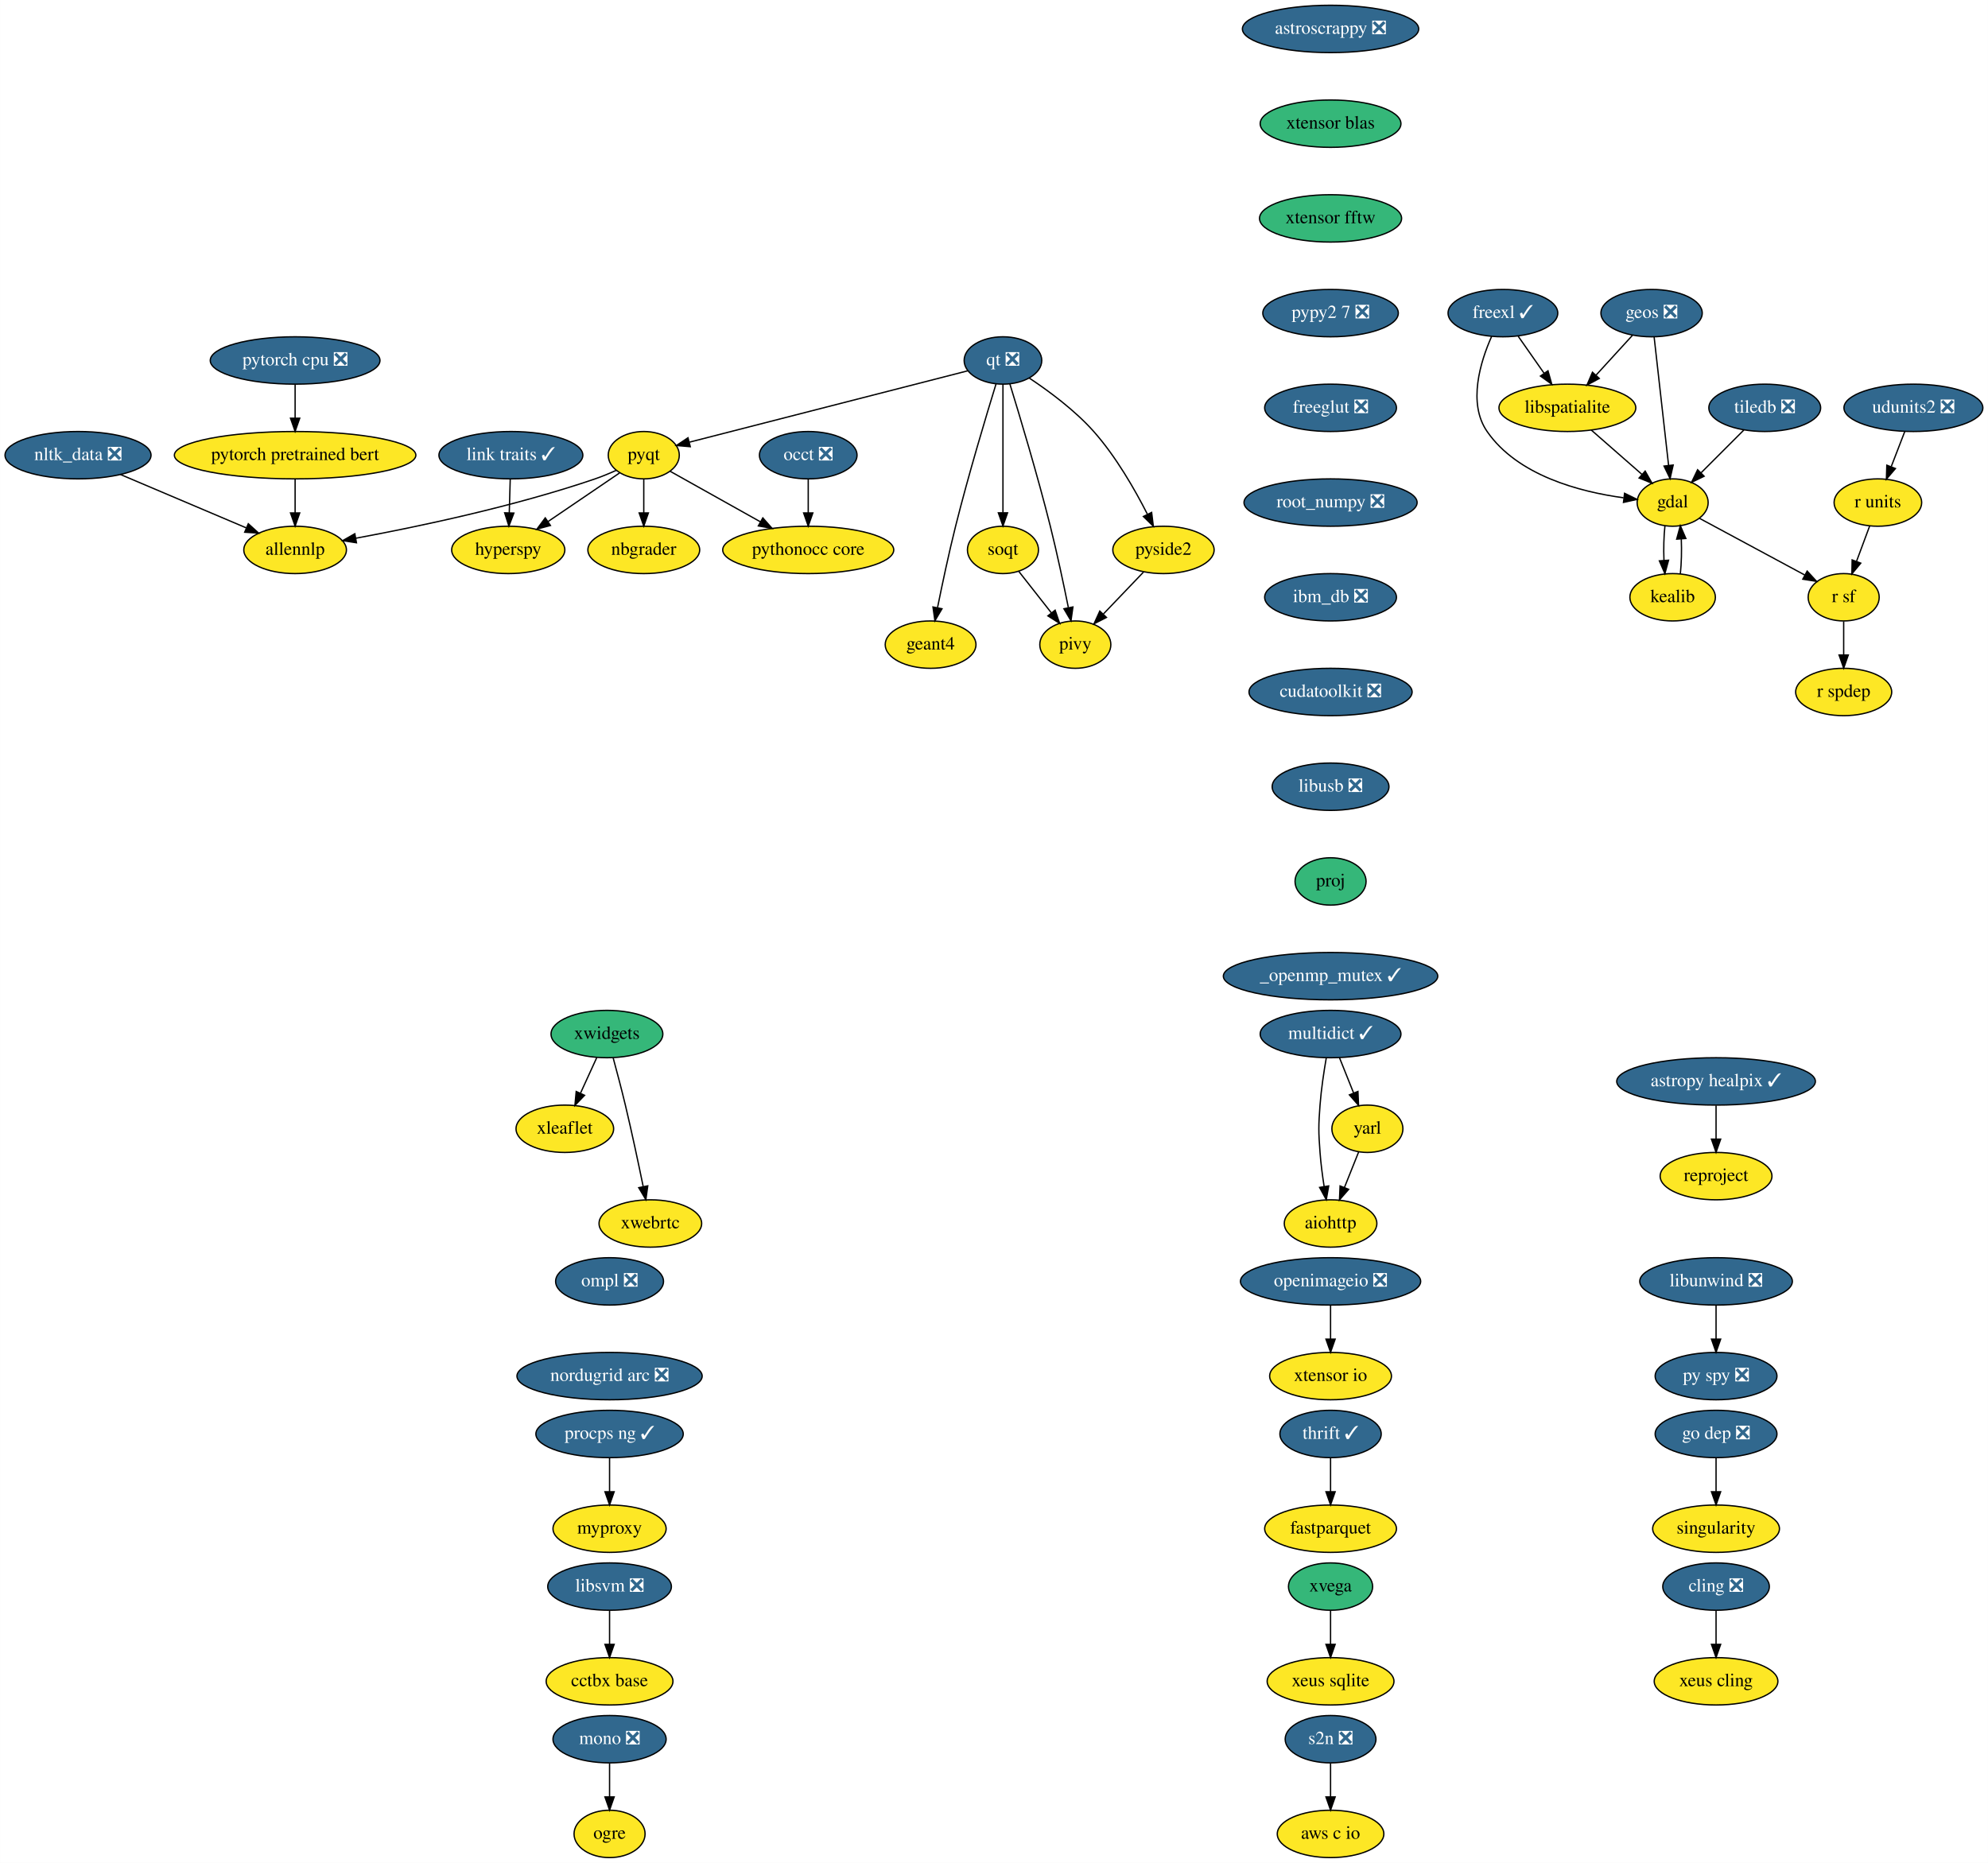
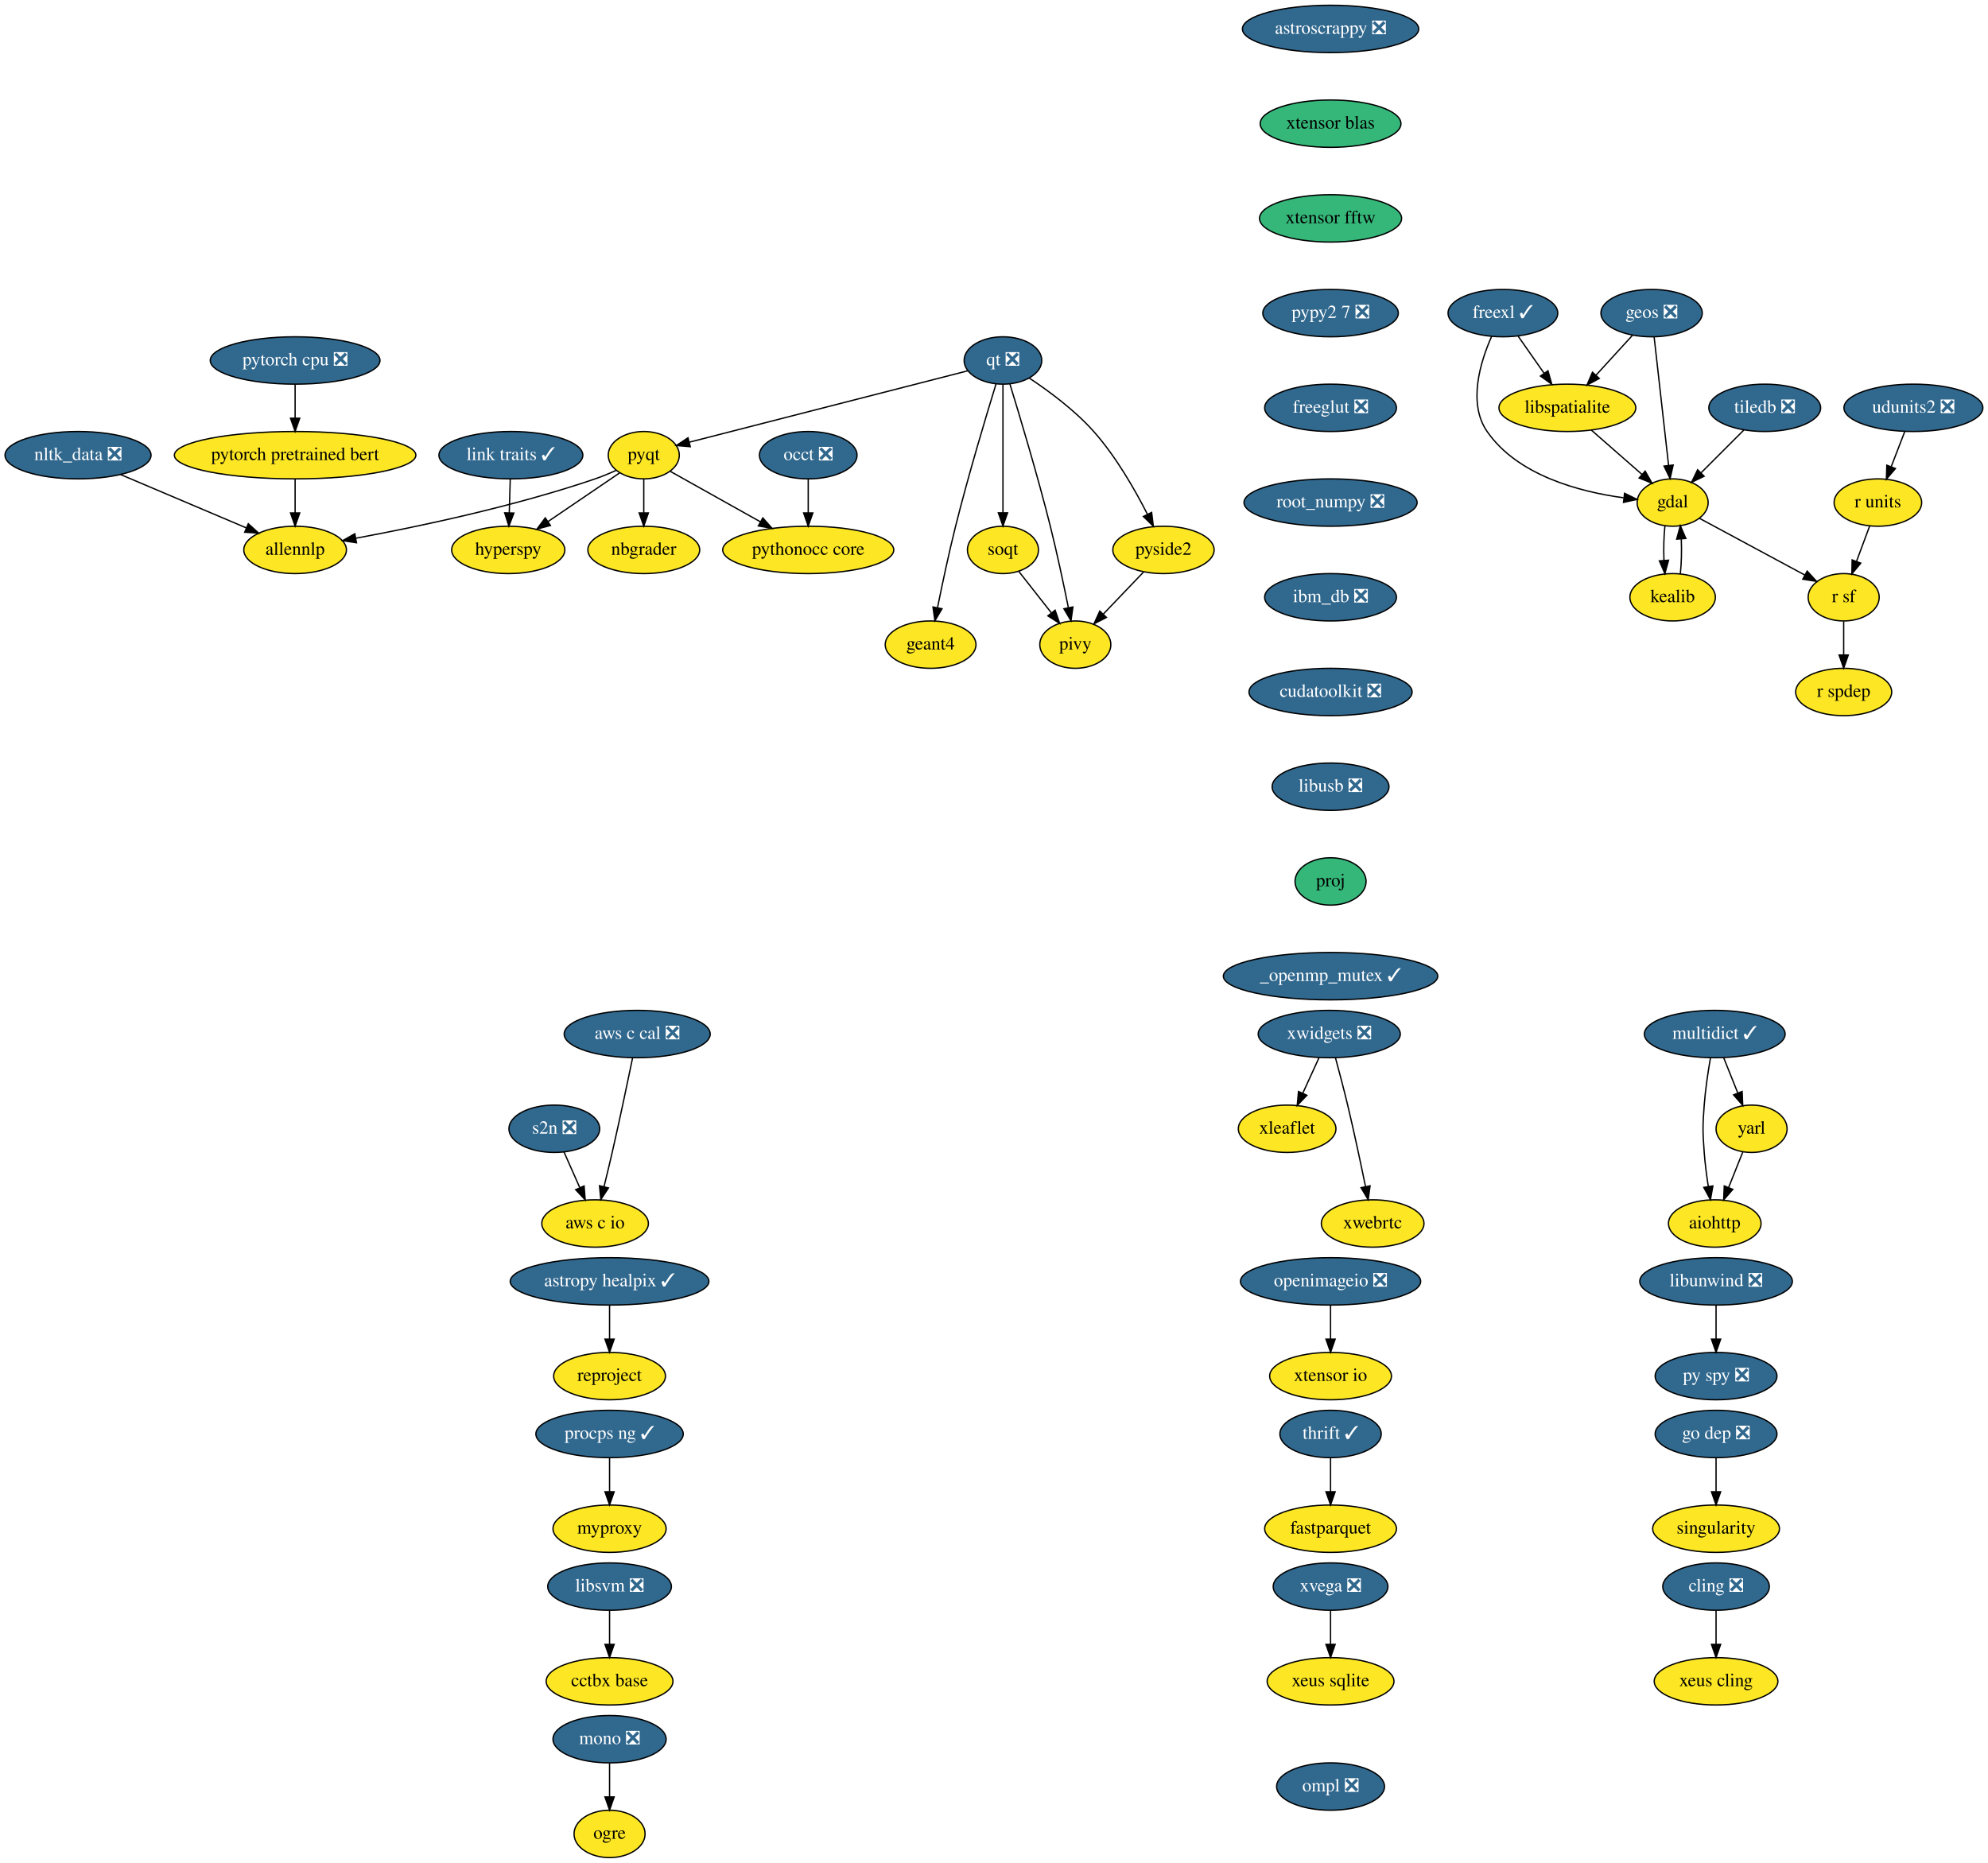
<svg xmlns="http://www.w3.org/2000/svg" xmlns:xlink="http://www.w3.org/1999/xlink" width="1511pt" height="1416pt" viewBox="0.00 0.00 1510.89 1416.00">
  <g id="graph0" class="graph" transform="scale(1 1) rotate(0) translate(4 1412)">
    <polygon fill="white" stroke="transparent" points="-4,4 -4,-1412 1506.89,-1412 1506.89,4 -4,4" />
    <g id="node1" class="node">
      <g id="a_node1">
        <a xlink:href="https://github.com/conda-forge/aiohttp-feedstock" xlink:title="aiohttp">
-           <ellipse fill="#fde725" stroke="black" cx="1007.25" cy="-482" rx="35.19" ry="18" />
-           <text text-anchor="middle" x="1007.25" y="-478.3" font-family="Times,serif" font-size="14.00">aiohttp</text>
+           <ellipse fill="#fde725" stroke="black" cx="1299.25" cy="-482" rx="35.19" ry="18" />
+           <text text-anchor="middle" x="1299.25" y="-478.3" font-family="Times,serif" font-size="14.00">aiohttp</text>
        </a>
      </g>
    </g>
    <g id="node2" class="node">
      <g id="a_node2">
        <a xlink:href="https://github.com/conda-forge/astropy-healpix-feedstock/pull/17" xlink:title="astropy healpix ✓">
-           <ellipse fill="#31688e" stroke="black" cx="1300.25" cy="-590" rx="75.5" ry="18" />
-           <text text-anchor="middle" x="1300.25" y="-586.3" font-family="Times,serif" font-size="14.00" fill="white">astropy healpix ✓</text>
+           <ellipse fill="#31688e" stroke="black" cx="459.25" cy="-438" rx="75.5" ry="18" />
+           <text text-anchor="middle" x="459.25" y="-434.3" font-family="Times,serif" font-size="14.00" fill="white">astropy healpix ✓</text>
        </a>
      </g>
    </g>
    <g id="node3" class="node">
      <g id="a_node3">
        <a xlink:href="https://github.com/conda-forge/reproject-feedstock" xlink:title="reproject">
-           <ellipse fill="#fde725" stroke="black" cx="1300.25" cy="-518" rx="42.49" ry="18" />
-           <text text-anchor="middle" x="1300.25" y="-514.3" font-family="Times,serif" font-size="14.00">reproject</text>
+           <ellipse fill="#fde725" stroke="black" cx="459.25" cy="-366" rx="42.49" ry="18" />
+           <text text-anchor="middle" x="459.25" y="-362.3" font-family="Times,serif" font-size="14.00">reproject</text>
        </a>
      </g>
    </g>
    <g id="edge1" class="edge">
-       <path fill="none" stroke="black" d="M1300.25,-571.7C1300.25,-563.98 1300.25,-554.71 1300.25,-546.11" />
-       <polygon fill="black" stroke="black" points="1303.75,-546.1 1300.25,-536.1 1296.75,-546.1 1303.75,-546.1" />
+       <path fill="none" stroke="black" d="M459.25,-419.7C459.25,-411.98 459.25,-402.71 459.25,-394.11" />
+       <polygon fill="black" stroke="black" points="462.75,-394.1 459.25,-384.1 455.75,-394.1 462.75,-394.1" />
    </g>
    <g id="node4" class="node">
      <g id="a_node4">
        <a xlink:href="https://github.com/conda-forge/astroscrappy-feedstock/pull/11" xlink:title="astroscrappy ❎">
          <ellipse fill="#31688e" stroke="black" cx="1007.25" cy="-1390" rx="67" ry="18" />
          <text text-anchor="middle" x="1007.25" y="-1386.3" font-family="Times,serif" font-size="14.00" fill="white">astroscrappy ❎</text>
        </a>
      </g>
    </g>
    <g id="node5" class="node">
      <g id="a_node5">
        <a xlink:href="https://github.com/conda-forge/xtensor-blas-feedstock" xlink:title="xtensor blas">
          <ellipse fill="#35b779" stroke="black" cx="1007.25" cy="-1318" rx="53.5" ry="18" />
          <text text-anchor="middle" x="1007.25" y="-1314.3" font-family="Times,serif" font-size="14.00">xtensor blas</text>
        </a>
      </g>
    </g>
    <g id="node38" class="node">
      <g id="a_node38">
        <a xlink:href="https://github.com/conda-forge/xtensor-fftw-feedstock" xlink:title="xtensor fftw">
          <ellipse fill="#35b779" stroke="black" cx="1007.25" cy="-1246" rx="54" ry="18" />
          <text text-anchor="middle" x="1007.25" y="-1242.3" font-family="Times,serif" font-size="14.00">xtensor fftw</text>
        </a>
      </g>
    </g>
    <g id="node6" class="node">
      <g id="a_node6">
        <a xlink:href="https://github.com/conda-forge/cling-feedstock/pull/43" xlink:title="cling ❎">
          <ellipse fill="#31688e" stroke="black" cx="1300.25" cy="-206" rx="40.5" ry="18" />
          <text text-anchor="middle" x="1300.25" y="-202.3" font-family="Times,serif" font-size="14.00" fill="white">cling ❎</text>
        </a>
      </g>
    </g>
    <g id="node7" class="node">
      <g id="a_node7">
        <a xlink:href="https://github.com/conda-forge/xeus-cling-feedstock" xlink:title="xeus cling">
          <ellipse fill="#fde725" stroke="black" cx="1300.25" cy="-134" rx="47" ry="18" />
          <text text-anchor="middle" x="1300.25" y="-130.3" font-family="Times,serif" font-size="14.00">xeus cling</text>
        </a>
      </g>
    </g>
    <g id="edge3" class="edge">
      <path fill="none" stroke="black" d="M1300.25,-187.7C1300.25,-179.98 1300.25,-170.71 1300.25,-162.11" />
      <polygon fill="black" stroke="black" points="1303.75,-162.1 1300.25,-152.1 1296.75,-162.1 1303.75,-162.1" />
    </g>
    <g id="node8" class="node">
      <g id="a_node8">
        <a xlink:href="https://github.com/conda-forge/fastparquet-feedstock" xlink:title="fastparquet">
          <ellipse fill="#fde725" stroke="black" cx="1007.25" cy="-250" rx="50.09" ry="18" />
          <text text-anchor="middle" x="1007.25" y="-246.3" font-family="Times,serif" font-size="14.00">fastparquet</text>
        </a>
      </g>
    </g>
    <g id="node9" class="node">
      <g id="a_node9">
        <a xlink:href="https://github.com/conda-forge/freexl-feedstock/pull/22" xlink:title="freexl ✓">
          <ellipse fill="#31688e" stroke="black" cx="1138.25" cy="-1174" rx="41.69" ry="18" />
          <text text-anchor="middle" x="1138.25" y="-1170.3" font-family="Times,serif" font-size="14.00" fill="white">freexl ✓</text>
        </a>
      </g>
    </g>
    <g id="node10" class="node">
      <g id="a_node10">
        <a xlink:href="https://github.com/conda-forge/gdal-feedstock" xlink:title="gdal">
          <ellipse fill="#fde725" stroke="black" cx="1267.25" cy="-1030" rx="27" ry="18" />
          <text text-anchor="middle" x="1267.25" y="-1026.3" font-family="Times,serif" font-size="14.00">gdal</text>
        </a>
      </g>
    </g>
    <g id="edge4" class="edge">
      <path fill="none" stroke="black" d="M1129.68,-1156.31C1121.16,-1137.13 1111.33,-1105.53 1126.25,-1084 1149.42,-1050.53 1196.54,-1038.17 1229.92,-1033.62" />
      <polygon fill="black" stroke="black" points="1230.71,-1037.05 1240.22,-1032.4 1229.88,-1030.1 1230.71,-1037.05" />
    </g>
    <g id="node11" class="node">
      <g id="a_node11">
        <a xlink:href="https://github.com/conda-forge/libspatialite-feedstock" xlink:title="libspatialite">
          <ellipse fill="#fde725" stroke="black" cx="1187.25" cy="-1102" rx="52" ry="18" />
          <text text-anchor="middle" x="1187.25" y="-1098.3" font-family="Times,serif" font-size="14.00">libspatialite</text>
        </a>
      </g>
    </g>
    <g id="edge5" class="edge">
      <path fill="none" stroke="black" d="M1149.86,-1156.41C1155.75,-1147.99 1163.04,-1137.58 1169.6,-1128.2" />
      <polygon fill="black" stroke="black" points="1172.51,-1130.16 1175.38,-1119.96 1166.77,-1126.14 1172.51,-1130.16" />
    </g>
    <g id="node12" class="node">
      <g id="a_node12">
        <a xlink:href="https://github.com/conda-forge/kealib-feedstock" xlink:title="kealib">
          <ellipse fill="#fde725" stroke="black" cx="1267.25" cy="-958" rx="32.5" ry="18" />
          <text text-anchor="middle" x="1267.25" y="-954.3" font-family="Times,serif" font-size="14.00">kealib</text>
        </a>
      </g>
    </g>
    <g id="edge6" class="edge">
      <path fill="none" stroke="black" d="M1261.41,-1012.41C1260.54,-1004.51 1260.29,-994.85 1260.66,-985.94" />
      <polygon fill="black" stroke="black" points="1264.15,-986.18 1261.37,-975.96 1257.17,-985.68 1264.15,-986.18" />
    </g>
    <g id="node13" class="node">
      <g id="a_node13">
        <a xlink:href="https://github.com/conda-forge/r-sf-feedstock" xlink:title="r sf">
          <ellipse fill="#fde725" stroke="black" cx="1397.25" cy="-958" rx="27" ry="18" />
          <text text-anchor="middle" x="1397.25" y="-954.3" font-family="Times,serif" font-size="14.00">r sf</text>
        </a>
      </g>
    </g>
    <g id="edge7" class="edge">
      <path fill="none" stroke="black" d="M1287.56,-1018.06C1309.09,-1006.47 1343.29,-988.05 1367.78,-974.86" />
      <polygon fill="black" stroke="black" points="1369.5,-977.91 1376.65,-970.09 1366.18,-971.75 1369.5,-977.91" />
    </g>
    <g id="edge8" class="edge">
      <path fill="none" stroke="black" d="M1205.4,-1085.12C1216.82,-1075.12 1231.67,-1062.13 1243.95,-1051.38" />
      <polygon fill="black" stroke="black" points="1246.37,-1053.91 1251.59,-1044.7 1241.76,-1048.65 1246.37,-1053.91" />
    </g>
    <g id="edge9" class="edge">
      <path fill="none" stroke="black" d="M1273.12,-975.96C1273.96,-983.83 1274.19,-993.37 1273.83,-1002.19" />
      <polygon fill="black" stroke="black" points="1270.32,-1002.18 1273.09,-1012.41 1277.3,-1002.69 1270.32,-1002.18" />
    </g>
    <g id="node14" class="node">
      <g id="a_node14">
        <a xlink:href="https://github.com/conda-forge/r-spdep-feedstock" xlink:title="r spdep">
          <ellipse fill="#fde725" stroke="black" cx="1397.25" cy="-886" rx="36.5" ry="18" />
          <text text-anchor="middle" x="1397.25" y="-882.3" font-family="Times,serif" font-size="14.00">r spdep</text>
        </a>
      </g>
    </g>
    <g id="edge10" class="edge">
      <path fill="none" stroke="black" d="M1397.25,-939.7C1397.25,-931.98 1397.25,-922.71 1397.25,-914.11" />
      <polygon fill="black" stroke="black" points="1400.75,-914.1 1397.25,-904.1 1393.75,-914.1 1400.75,-914.1" />
    </g>
    <g id="node15" class="node">
      <g id="a_node15">
        <a xlink:href="https://github.com/conda-forge/geos-feedstock/pull/47" xlink:title="geos ❎">
          <ellipse fill="#31688e" stroke="black" cx="1251.25" cy="-1174" rx="38.5" ry="18" />
          <text text-anchor="middle" x="1251.25" y="-1170.3" font-family="Times,serif" font-size="14.00" fill="white">geos ❎</text>
        </a>
      </g>
    </g>
    <g id="edge11" class="edge">
      <path fill="none" stroke="black" d="M1253.18,-1155.87C1255.9,-1131.67 1260.91,-1087.21 1264.16,-1058.39" />
      <polygon fill="black" stroke="black" points="1267.67,-1058.52 1265.31,-1048.19 1260.71,-1057.73 1267.67,-1058.52" />
    </g>
    <g id="edge12" class="edge">
      <path fill="none" stroke="black" d="M1236.72,-1157.12C1228.57,-1148.2 1218.25,-1136.91 1209.13,-1126.94" />
      <polygon fill="black" stroke="black" points="1211.49,-1124.33 1202.15,-1119.31 1206.32,-1129.05 1211.49,-1124.33" />
    </g>
    <g id="node16" class="node">
      <g id="a_node16">
        <a xlink:href="https://github.com/conda-forge/hyperspy-feedstock" xlink:title="hyperspy">
          <ellipse fill="#fde725" stroke="black" cx="382.25" cy="-994" rx="43" ry="18" />
          <text text-anchor="middle" x="382.25" y="-990.3" font-family="Times,serif" font-size="14.00">hyperspy</text>
        </a>
      </g>
    </g>
    <g id="node17" class="node">
      <g id="a_node17">
        <a xlink:href="https://github.com/conda-forge/libunwind-feedstock/pull/14" xlink:title="libunwind ❎">
          <ellipse fill="#31688e" stroke="black" cx="1300.25" cy="-438" rx="58" ry="18" />
          <text text-anchor="middle" x="1300.25" y="-434.3" font-family="Times,serif" font-size="14.00" fill="white">libunwind ❎</text>
        </a>
      </g>
    </g>
    <g id="node18" class="node">
      <g id="a_node18">
        <a xlink:href="https://github.com/conda-forge/py-spy-feedstock/pull/11" xlink:title="py spy ❎">
          <ellipse fill="#31688e" stroke="black" cx="1300.25" cy="-366" rx="46.29" ry="18" />
          <text text-anchor="middle" x="1300.25" y="-362.3" font-family="Times,serif" font-size="14.00" fill="white">py spy ❎</text>
        </a>
      </g>
    </g>
    <g id="edge13" class="edge">
      <path fill="none" stroke="black" d="M1300.25,-419.7C1300.25,-411.98 1300.25,-402.71 1300.25,-394.11" />
      <polygon fill="black" stroke="black" points="1303.75,-394.1 1300.25,-384.1 1296.75,-394.1 1303.75,-394.1" />
    </g>
    <g id="node19" class="node">
      <g id="a_node19">
        <a xlink:href="https://github.com/conda-forge/link-traits-feedstock/pull/10" xlink:title="link traits ✓">
          <ellipse fill="#31688e" stroke="black" cx="384.25" cy="-1066" rx="54.69" ry="18" />
          <text text-anchor="middle" x="384.25" y="-1062.3" font-family="Times,serif" font-size="14.00" fill="white">link traits ✓</text>
        </a>
      </g>
    </g>
    <g id="edge14" class="edge">
      <path fill="none" stroke="black" d="M383.75,-1047.7C383.53,-1039.98 383.27,-1030.71 383.02,-1022.11" />
      <polygon fill="black" stroke="black" points="386.52,-1022 382.73,-1012.1 379.52,-1022.2 386.52,-1022" />
    </g>
    <g id="node20" class="node">
      <g id="a_node20">
        <a xlink:href="https://github.com/conda-forge/mono-feedstock/pull/18" xlink:title="mono ❎">
          <ellipse fill="#31688e" stroke="black" cx="459.25" cy="-90" rx="43" ry="18" />
          <text text-anchor="middle" x="459.25" y="-86.3" font-family="Times,serif" font-size="14.00" fill="white">mono ❎</text>
        </a>
      </g>
    </g>
    <g id="node21" class="node">
      <g id="a_node21">
        <a xlink:href="https://github.com/conda-forge/ogre-feedstock" xlink:title="ogre">
          <ellipse fill="#fde725" stroke="black" cx="459.25" cy="-18" rx="27" ry="18" />
          <text text-anchor="middle" x="459.25" y="-14.3" font-family="Times,serif" font-size="14.00">ogre</text>
        </a>
      </g>
    </g>
    <g id="edge15" class="edge">
      <path fill="none" stroke="black" d="M459.25,-71.7C459.25,-63.98 459.25,-54.71 459.25,-46.11" />
      <polygon fill="black" stroke="black" points="462.75,-46.1 459.25,-36.1 455.75,-46.1 462.75,-46.1" />
    </g>
    <g id="node22" class="node">
      <g id="a_node22">
        <a xlink:href="https://github.com/conda-forge/multidict-feedstock/pull/29" xlink:title="multidict ✓">
-           <ellipse fill="#31688e" stroke="black" cx="1007.25" cy="-626" rx="53.5" ry="18" />
-           <text text-anchor="middle" x="1007.25" y="-622.3" font-family="Times,serif" font-size="14.00" fill="white">multidict ✓</text>
+           <ellipse fill="#31688e" stroke="black" cx="1299.25" cy="-626" rx="53.5" ry="18" />
+           <text text-anchor="middle" x="1299.25" y="-622.3" font-family="Times,serif" font-size="14.00" fill="white">multidict ✓</text>
        </a>
      </g>
    </g>
    <g id="edge16" class="edge">
-       <path fill="none" stroke="black" d="M1004,-607.89C1002.2,-597.54 1000.15,-584.06 999.25,-572 998.05,-556.04 998.05,-551.96 999.25,-536 999.88,-527.52 1001.08,-518.34 1002.37,-510.04" />
-       <polygon fill="black" stroke="black" points="1005.83,-510.55 1004,-500.11 998.92,-509.41 1005.83,-510.55" />
+       <path fill="none" stroke="black" d="M1296,-607.89C1294.2,-597.54 1292.15,-584.06 1291.25,-572 1290.05,-556.04 1290.05,-551.96 1291.25,-536 1291.88,-527.52 1293.08,-518.34 1294.37,-510.04" />
+       <polygon fill="black" stroke="black" points="1297.83,-510.55 1296,-500.11 1290.92,-509.41 1297.83,-510.55" />
    </g>
    <g id="node23" class="node">
      <g id="a_node23">
        <a xlink:href="https://github.com/conda-forge/yarl-feedstock" xlink:title="yarl">
-           <ellipse fill="#fde725" stroke="black" cx="1035.25" cy="-554" rx="27" ry="18" />
-           <text text-anchor="middle" x="1035.25" y="-550.3" font-family="Times,serif" font-size="14.00">yarl</text>
+           <ellipse fill="#fde725" stroke="black" cx="1327.25" cy="-554" rx="27" ry="18" />
+           <text text-anchor="middle" x="1327.25" y="-550.3" font-family="Times,serif" font-size="14.00">yarl</text>
        </a>
      </g>
    </g>
    <g id="edge17" class="edge">
-       <path fill="none" stroke="black" d="M1014.02,-608.05C1017.26,-599.97 1021.2,-590.12 1024.8,-581.11" />
-       <polygon fill="black" stroke="black" points="1028.07,-582.37 1028.53,-571.79 1021.57,-579.77 1028.07,-582.37" />
+       <path fill="none" stroke="black" d="M1306.02,-608.05C1309.26,-599.97 1313.2,-590.12 1316.8,-581.11" />
+       <polygon fill="black" stroke="black" points="1320.07,-582.37 1320.53,-571.79 1313.57,-579.77 1320.07,-582.37" />
    </g>
    <g id="edge18" class="edge">
-       <path fill="none" stroke="black" d="M1028.61,-536.41C1025.38,-528.34 1021.42,-518.43 1017.79,-509.35" />
-       <polygon fill="black" stroke="black" points="1020.99,-507.94 1014.03,-499.96 1014.49,-510.54 1020.99,-507.94" />
+       <path fill="none" stroke="black" d="M1320.61,-536.41C1317.38,-528.34 1313.42,-518.43 1309.79,-509.35" />
+       <polygon fill="black" stroke="black" points="1312.99,-507.94 1306.03,-499.96 1306.49,-510.54 1312.99,-507.94" />
    </g>
    <g id="node24" class="node">
      <g id="a_node24">
        <a xlink:href="https://github.com/conda-forge/nbgrader-feedstock" xlink:title="nbgrader">
          <ellipse fill="#fde725" stroke="black" cx="485.25" cy="-994" rx="42.49" ry="18" />
          <text text-anchor="middle" x="485.25" y="-990.3" font-family="Times,serif" font-size="14.00">nbgrader</text>
        </a>
      </g>
    </g>
    <g id="node25" class="node">
      <g id="a_node25">
        <a xlink:href="https://github.com/conda-forge/nltk_data-feedstock/pull/5" xlink:title="nltk_data ❎">
          <ellipse fill="#31688e" stroke="black" cx="55.25" cy="-1066" rx="55.49" ry="18" />
          <text text-anchor="middle" x="55.25" y="-1062.3" font-family="Times,serif" font-size="14.00" fill="white">nltk_data ❎</text>
        </a>
      </g>
    </g>
    <g id="node26" class="node">
      <g id="a_node26">
        <a xlink:href="https://github.com/conda-forge/allennlp-feedstock" xlink:title="allennlp">
          <ellipse fill="#fde725" stroke="black" cx="220.25" cy="-994" rx="39" ry="18" />
          <text text-anchor="middle" x="220.25" y="-990.3" font-family="Times,serif" font-size="14.00">allennlp</text>
        </a>
      </g>
    </g>
    <g id="edge19" class="edge">
      <path fill="none" stroke="black" d="M87.45,-1051.34C114.92,-1039.68 154.42,-1022.93 183.19,-1010.72" />
      <polygon fill="black" stroke="black" points="184.67,-1013.9 192.51,-1006.77 181.93,-1007.45 184.67,-1013.9" />
    </g>
    <g id="node27" class="node">
      <g id="a_node27">
        <a xlink:href="https://github.com/conda-forge/pyqt-feedstock" xlink:title="pyqt">
          <ellipse fill="#fde725" stroke="black" cx="485.25" cy="-1066" rx="27" ry="18" />
          <text text-anchor="middle" x="485.25" y="-1062.3" font-family="Times,serif" font-size="14.00">pyqt</text>
        </a>
      </g>
    </g>
    <g id="edge20" class="edge">
      <path fill="none" stroke="black" d="M466.83,-1052.49C451.71,-1042.21 430,-1027.46 412.36,-1015.47" />
      <polygon fill="black" stroke="black" points="414.31,-1012.56 404.07,-1009.83 410.38,-1018.35 414.31,-1012.56" />
    </g>
    <g id="edge21" class="edge">
      <path fill="none" stroke="black" d="M485.25,-1047.7C485.25,-1039.98 485.25,-1030.71 485.25,-1022.11" />
      <polygon fill="black" stroke="black" points="488.75,-1022.1 485.25,-1012.1 481.75,-1022.1 488.75,-1022.1" />
    </g>
    <g id="edge22" class="edge">
      <path fill="none" stroke="black" d="M464.41,-1054.54C459.22,-1052.18 453.6,-1049.83 448.25,-1048 386.76,-1026.97 313.13,-1011.53 266.51,-1002.91" />
      <polygon fill="black" stroke="black" points="266.88,-999.42 256.42,-1001.07 265.63,-1006.3 266.88,-999.42" />
    </g>
    <g id="node28" class="node">
      <g id="a_node28">
        <a xlink:href="https://github.com/conda-forge/pythonocc-core-feedstock" xlink:title="pythonocc core">
          <ellipse fill="#fde725" stroke="black" cx="610.25" cy="-994" rx="65" ry="18" />
          <text text-anchor="middle" x="610.25" y="-990.3" font-family="Times,serif" font-size="14.00">pythonocc core</text>
        </a>
      </g>
    </g>
    <g id="edge23" class="edge">
      <path fill="none" stroke="black" d="M505.33,-1053.75C523.77,-1043.43 551.53,-1027.88 573.87,-1015.37" />
      <polygon fill="black" stroke="black" points="575.74,-1018.33 582.76,-1010.39 572.32,-1012.23 575.74,-1018.33" />
    </g>
    <g id="node29" class="node">
      <g id="a_node29">
        <a xlink:href="https://github.com/conda-forge/qt-feedstock/pull/168" xlink:title="qt ❎">
          <ellipse fill="#31688e" stroke="black" cx="758.25" cy="-1138" rx="29.5" ry="18" />
          <text text-anchor="middle" x="758.25" y="-1134.3" font-family="Times,serif" font-size="14.00" fill="white">qt ❎</text>
        </a>
      </g>
    </g>
    <g id="edge24" class="edge">
      <path fill="none" stroke="black" d="M731.57,-1130.16C681.91,-1117.43 575.31,-1090.09 520.06,-1075.93" />
      <polygon fill="black" stroke="black" points="520.6,-1072.45 510.04,-1073.36 518.86,-1079.23 520.6,-1072.45" />
    </g>
    <g id="node30" class="node">
      <g id="a_node30">
        <a xlink:href="https://github.com/conda-forge/pivy-feedstock" xlink:title="pivy">
          <ellipse fill="#fde725" stroke="black" cx="813.25" cy="-922" rx="27" ry="18" />
          <text text-anchor="middle" x="813.25" y="-918.3" font-family="Times,serif" font-size="14.00">pivy</text>
        </a>
      </g>
    </g>
    <g id="edge25" class="edge">
      <path fill="none" stroke="black" d="M763.52,-1120.12C770.89,-1096.19 784.48,-1050.99 794.25,-1012 799.39,-991.44 804.36,-967.99 807.93,-950.32" />
      <polygon fill="black" stroke="black" points="811.43,-950.63 809.96,-940.14 804.57,-949.27 811.43,-950.63" />
    </g>
    <g id="node31" class="node">
      <g id="a_node31">
        <a xlink:href="https://github.com/conda-forge/pyside2-feedstock" xlink:title="pyside2">
          <ellipse fill="#fde725" stroke="black" cx="880.25" cy="-994" rx="38.5" ry="18" />
          <text text-anchor="middle" x="880.25" y="-990.3" font-family="Times,serif" font-size="14.00">pyside2</text>
        </a>
      </g>
    </g>
    <g id="edge26" class="edge">
      <path fill="none" stroke="black" d="M778.32,-1124.58C793.05,-1114.79 812.9,-1100.15 827.25,-1084 844.13,-1065 858.53,-1039.84 868.04,-1021.13" />
      <polygon fill="black" stroke="black" points="871.26,-1022.51 872.55,-1011.99 864.98,-1019.41 871.26,-1022.51" />
    </g>
    <g id="node32" class="node">
      <g id="a_node32">
        <a xlink:href="https://github.com/conda-forge/soqt-feedstock" xlink:title="soqt">
          <ellipse fill="#fde725" stroke="black" cx="758.25" cy="-994" rx="27" ry="18" />
          <text text-anchor="middle" x="758.25" y="-990.3" font-family="Times,serif" font-size="14.00">soqt</text>
        </a>
      </g>
    </g>
    <g id="edge27" class="edge">
      <path fill="none" stroke="black" d="M758.25,-1119.87C758.25,-1095.67 758.25,-1051.21 758.25,-1022.39" />
      <polygon fill="black" stroke="black" points="761.75,-1022.19 758.25,-1012.19 754.75,-1022.19 761.75,-1022.19" />
    </g>
    <g id="node33" class="node">
      <g id="a_node33">
        <a xlink:href="https://github.com/conda-forge/geant4-feedstock" xlink:title="geant4">
          <ellipse fill="#fde725" stroke="black" cx="703.25" cy="-922" rx="34.5" ry="18" />
          <text text-anchor="middle" x="703.25" y="-918.3" font-family="Times,serif" font-size="14.00">geant4</text>
        </a>
      </g>
    </g>
    <g id="edge28" class="edge">
      <path fill="none" stroke="black" d="M752.98,-1120.12C745.6,-1096.19 732.01,-1050.99 722.25,-1012 717.1,-991.44 712.13,-967.99 708.56,-950.32" />
      <polygon fill="black" stroke="black" points="711.92,-949.27 706.53,-940.14 705.06,-950.63 711.92,-949.27" />
    </g>
    <g id="edge29" class="edge">
      <path fill="none" stroke="black" d="M865.04,-977.12C856.06,-967.73 844.54,-955.7 834.65,-945.36" />
      <polygon fill="black" stroke="black" points="836.92,-942.67 827.47,-937.86 831.86,-947.51 836.92,-942.67" />
    </g>
    <g id="edge30" class="edge">
      <path fill="none" stroke="black" d="M770.18,-977.81C777.46,-968.55 786.91,-956.52 795.1,-946.09" />
      <polygon fill="black" stroke="black" points="797.91,-948.18 801.33,-938.16 792.4,-943.86 797.91,-948.18" />
    </g>
    <g id="node34" class="node">
      <g id="a_node34">
        <a xlink:href="https://github.com/conda-forge/r-units-feedstock" xlink:title="r units">
          <ellipse fill="#fde725" stroke="black" cx="1423.25" cy="-1030" rx="33.29" ry="18" />
          <text text-anchor="middle" x="1423.25" y="-1026.3" font-family="Times,serif" font-size="14.00">r units</text>
        </a>
      </g>
    </g>
    <g id="edge31" class="edge">
      <path fill="none" stroke="black" d="M1416.95,-1012.05C1413.98,-1004.06 1410.37,-994.33 1407.05,-985.4" />
      <polygon fill="black" stroke="black" points="1410.24,-983.94 1403.48,-975.79 1403.68,-986.38 1410.24,-983.94" />
    </g>
    <g id="node35" class="node">
      <g id="a_node35">
        <a xlink:href="https://github.com/conda-forge/singularity-feedstock" xlink:title="singularity">
          <ellipse fill="#fde725" stroke="black" cx="1300.25" cy="-250" rx="48.19" ry="18" />
          <text text-anchor="middle" x="1300.25" y="-246.3" font-family="Times,serif" font-size="14.00">singularity</text>
        </a>
      </g>
    </g>
    <g id="node36" class="node">
      <g id="a_node36">
        <a xlink:href="https://github.com/conda-forge/thrift-feedstock/pull/17" xlink:title="thrift ✓">
          <ellipse fill="#31688e" stroke="black" cx="1007.25" cy="-322" rx="38.5" ry="18" />
          <text text-anchor="middle" x="1007.25" y="-318.3" font-family="Times,serif" font-size="14.00" fill="white">thrift ✓</text>
        </a>
      </g>
    </g>
    <g id="edge32" class="edge">
      <path fill="none" stroke="black" d="M1007.25,-303.7C1007.25,-295.98 1007.25,-286.71 1007.25,-278.11" />
      <polygon fill="black" stroke="black" points="1010.75,-278.1 1007.25,-268.1 1003.75,-278.1 1010.75,-278.1" />
    </g>
    <g id="node37" class="node">
      <g id="a_node37">
        <a xlink:href="https://github.com/conda-forge/udunits2-feedstock/pull/32" xlink:title="udunits2 ❎">
          <ellipse fill="#31688e" stroke="black" cx="1450.25" cy="-1102" rx="52.79" ry="18" />
          <text text-anchor="middle" x="1450.25" y="-1098.3" font-family="Times,serif" font-size="14.00" fill="white">udunits2 ❎</text>
        </a>
      </g>
    </g>
    <g id="edge33" class="edge">
      <path fill="none" stroke="black" d="M1443.71,-1084.05C1440.62,-1076.06 1436.87,-1066.33 1433.43,-1057.4" />
      <polygon fill="black" stroke="black" points="1436.59,-1055.86 1429.72,-1047.79 1430.05,-1058.38 1436.59,-1055.86" />
    </g>
    <g id="node39" class="node">
      <g id="a_node39">
        <a xlink:href="https://github.com/conda-forge/pypy2.7-feedstock/pull/3" xlink:title="pypy2 7 ❎">
          <ellipse fill="#31688e" stroke="black" cx="1007.25" cy="-1174" rx="51.5" ry="18" />
          <text text-anchor="middle" x="1007.25" y="-1170.3" font-family="Times,serif" font-size="14.00" fill="white">pypy2 7 ❎</text>
        </a>
      </g>
    </g>
    <g id="node40" class="node">
      <g id="a_node40">
        <a xlink:href="https://github.com/conda-forge/freeglut-feedstock/pull/22" xlink:title="freeglut ❎">
          <ellipse fill="#31688e" stroke="black" cx="1007.25" cy="-1102" rx="50.09" ry="18" />
          <text text-anchor="middle" x="1007.25" y="-1098.3" font-family="Times,serif" font-size="14.00" fill="white">freeglut ❎</text>
        </a>
      </g>
    </g>
    <g id="node44" class="node">
      <g id="a_node44">
        <a xlink:href="https://github.com/conda-forge/root_numpy-feedstock/pull/17" xlink:title="root_numpy ❎">
          <ellipse fill="#31688e" stroke="black" cx="1007.25" cy="-1030" rx="65.79" ry="18" />
          <text text-anchor="middle" x="1007.25" y="-1026.3" font-family="Times,serif" font-size="14.00" fill="white">root_numpy ❎</text>
        </a>
      </g>
    </g>
    <g id="node41" class="node">
      <g id="a_node41">
        <a xlink:href="https://github.com/conda-forge/tiledb-feedstock/pull/80" xlink:title="tiledb ❎">
          <ellipse fill="#31688e" stroke="black" cx="1337.25" cy="-1102" rx="42.49" ry="18" />
          <text text-anchor="middle" x="1337.25" y="-1098.3" font-family="Times,serif" font-size="14.00" fill="white">tiledb ❎</text>
        </a>
      </g>
    </g>
    <g id="edge37" class="edge">
      <path fill="none" stroke="black" d="M1321.36,-1085.12C1311.75,-1075.51 1299.37,-1063.13 1288.88,-1052.63" />
      <polygon fill="black" stroke="black" points="1291.18,-1049.99 1281.64,-1045.39 1286.23,-1054.94 1291.18,-1049.99" />
    </g>
    <g id="node42" class="node">
      <g id="a_node42">
        <a xlink:href="https://github.com/conda-forge/libsvm-feedstock/pull/16" xlink:title="libsvm ❎">
          <ellipse fill="#31688e" stroke="black" cx="459.25" cy="-206" rx="47" ry="18" />
          <text text-anchor="middle" x="459.25" y="-202.3" font-family="Times,serif" font-size="14.00" fill="white">libsvm ❎</text>
        </a>
      </g>
    </g>
    <g id="node43" class="node">
      <g id="a_node43">
        <a xlink:href="https://github.com/conda-forge/cctbx-base-feedstock" xlink:title="cctbx base">
          <ellipse fill="#fde725" stroke="black" cx="459.25" cy="-134" rx="48.19" ry="18" />
          <text text-anchor="middle" x="459.25" y="-130.3" font-family="Times,serif" font-size="14.00">cctbx base</text>
        </a>
      </g>
    </g>
    <g id="edge38" class="edge">
      <path fill="none" stroke="black" d="M459.25,-187.7C459.25,-179.98 459.25,-170.71 459.25,-162.11" />
      <polygon fill="black" stroke="black" points="462.75,-162.1 459.25,-152.1 455.75,-162.1 462.75,-162.1" />
    </g>
    <g id="node46" class="node">
      <g id="a_node46">
        <a xlink:href="https://github.com/conda-forge/ibm_db-feedstock/pull/10" xlink:title="ibm_db ❎">
          <ellipse fill="#31688e" stroke="black" cx="1007.25" cy="-958" rx="50.09" ry="18" />
          <text text-anchor="middle" x="1007.25" y="-954.3" font-family="Times,serif" font-size="14.00" fill="white">ibm_db ❎</text>
        </a>
      </g>
    </g>
    <g id="node45" class="node">
      <g id="a_node45">
        <a xlink:href="https://github.com/conda-forge/occt-feedstock/pull/59" xlink:title="occt ❎">
          <ellipse fill="#31688e" stroke="black" cx="610.25" cy="-1066" rx="37.09" ry="18" />
          <text text-anchor="middle" x="610.25" y="-1062.3" font-family="Times,serif" font-size="14.00" fill="white">occt ❎</text>
        </a>
      </g>
    </g>
    <g id="edge40" class="edge">
      <path fill="none" stroke="black" d="M610.25,-1047.7C610.25,-1039.98 610.25,-1030.71 610.25,-1022.11" />
      <polygon fill="black" stroke="black" points="613.75,-1022.1 610.25,-1012.1 606.75,-1022.1 613.75,-1022.1" />
    </g>
    <g id="node57" class="node">
      <g id="a_node57">
        <a xlink:href="https://github.com/conda-forge/cudatoolkit-feedstock/pull/4" xlink:title="cudatoolkit ❎">
          <ellipse fill="#31688e" stroke="black" cx="1007.25" cy="-886" rx="61.99" ry="18" />
          <text text-anchor="middle" x="1007.25" y="-882.3" font-family="Times,serif" font-size="14.00" fill="white">cudatoolkit ❎</text>
        </a>
      </g>
    </g>
    <g id="node47" class="node">
      <g id="a_node47">
        <a xlink:href="https://github.com/conda-forge/pytorch-pretrained-bert-feedstock" xlink:title="pytorch pretrained bert">
          <ellipse fill="#fde725" stroke="black" cx="220.25" cy="-1066" rx="91.78" ry="18" />
          <text text-anchor="middle" x="220.25" y="-1062.3" font-family="Times,serif" font-size="14.00">pytorch pretrained bert</text>
        </a>
      </g>
    </g>
    <g id="edge42" class="edge">
      <path fill="none" stroke="black" d="M220.25,-1047.7C220.25,-1039.98 220.25,-1030.71 220.25,-1022.11" />
      <polygon fill="black" stroke="black" points="223.75,-1022.1 220.25,-1012.1 216.75,-1022.1 223.75,-1022.1" />
    </g>
    <g id="node48" class="node">
      <g id="a_node48">
-         <a xlink:href="https://github.com/conda-forge/xwidgets-feedstock" xlink:title="xwidgets">
-           <ellipse fill="#35b779" stroke="black" cx="457.25" cy="-626" rx="42.49" ry="18" />
-           <text text-anchor="middle" x="457.25" y="-622.3" font-family="Times,serif" font-size="14.00">xwidgets</text>
+         <a xlink:href="https://github.com/conda-forge/xwidgets-feedstock/pull/26" xlink:title="xwidgets ❎">
+           <ellipse fill="#31688e" stroke="black" cx="1006.25" cy="-626" rx="54" ry="18" />
+           <text text-anchor="middle" x="1006.25" y="-622.3" font-family="Times,serif" font-size="14.00" fill="white">xwidgets ❎</text>
        </a>
      </g>
    </g>
    <g id="node49" class="node">
      <g id="a_node49">
        <a xlink:href="https://github.com/conda-forge/xleaflet-feedstock" xlink:title="xleaflet">
-           <ellipse fill="#fde725" stroke="black" cx="425.25" cy="-554" rx="37.09" ry="18" />
-           <text text-anchor="middle" x="425.25" y="-550.3" font-family="Times,serif" font-size="14.00">xleaflet</text>
+           <ellipse fill="#fde725" stroke="black" cx="974.25" cy="-554" rx="37.09" ry="18" />
+           <text text-anchor="middle" x="974.25" y="-550.3" font-family="Times,serif" font-size="14.00">xleaflet</text>
        </a>
      </g>
    </g>
    <g id="edge43" class="edge">
-       <path fill="none" stroke="black" d="M449.5,-608.05C445.8,-599.97 441.3,-590.12 437.18,-581.11" />
-       <polygon fill="black" stroke="black" points="440.26,-579.43 432.92,-571.79 433.89,-582.34 440.26,-579.43" />
+       <path fill="none" stroke="black" d="M998.5,-608.05C994.8,-599.97 990.3,-590.12 986.18,-581.11" />
+       <polygon fill="black" stroke="black" points="989.26,-579.43 981.92,-571.79 982.89,-582.34 989.26,-579.43" />
    </g>
    <g id="node50" class="node">
      <g id="a_node50">
        <a xlink:href="https://github.com/conda-forge/xwebrtc-feedstock" xlink:title="xwebrtc">
-           <ellipse fill="#fde725" stroke="black" cx="490.25" cy="-482" rx="39" ry="18" />
-           <text text-anchor="middle" x="490.25" y="-478.3" font-family="Times,serif" font-size="14.00">xwebrtc</text>
+           <ellipse fill="#fde725" stroke="black" cx="1039.25" cy="-482" rx="39" ry="18" />
+           <text text-anchor="middle" x="1039.25" y="-478.3" font-family="Times,serif" font-size="14.00">xwebrtc</text>
        </a>
      </g>
    </g>
    <g id="edge44" class="edge">
-       <path fill="none" stroke="black" d="M461.99,-607.87C464.81,-597.51 468.37,-584.03 471.25,-572 476.17,-551.38 481.15,-527.93 484.77,-510.28" />
-       <polygon fill="black" stroke="black" points="488.28,-510.61 486.84,-500.12 481.42,-509.22 488.28,-510.61" />
+       <path fill="none" stroke="black" d="M1010.99,-607.87C1013.81,-597.51 1017.37,-584.03 1020.25,-572 1025.17,-551.38 1030.15,-527.93 1033.77,-510.28" />
+       <polygon fill="black" stroke="black" points="1037.28,-510.61 1035.84,-500.12 1030.42,-509.22 1037.28,-510.61" />
    </g>
    <g id="node51" class="node">
      <g id="a_node51">
        <a xlink:href="https://github.com/conda-forge/pytorch-cpu-feedstock/pull/18" xlink:title="pytorch cpu ❎">
          <ellipse fill="#31688e" stroke="black" cx="220.25" cy="-1138" rx="64.5" ry="18" />
          <text text-anchor="middle" x="220.25" y="-1134.3" font-family="Times,serif" font-size="14.00" fill="white">pytorch cpu ❎</text>
        </a>
      </g>
    </g>
    <g id="edge45" class="edge">
      <path fill="none" stroke="black" d="M220.25,-1119.7C220.25,-1111.98 220.25,-1102.71 220.25,-1094.11" />
      <polygon fill="black" stroke="black" points="223.75,-1094.1 220.25,-1084.1 216.75,-1094.1 223.75,-1094.1" />
    </g>
    <g id="node52" class="node">
      <g id="a_node52">
        <a xlink:href="https://github.com/conda-forge/go-dep-feedstock/pull/12" xlink:title="go dep ❎">
          <ellipse fill="#31688e" stroke="black" cx="1300.25" cy="-322" rx="46.29" ry="18" />
          <text text-anchor="middle" x="1300.25" y="-318.3" font-family="Times,serif" font-size="14.00" fill="white">go dep ❎</text>
        </a>
      </g>
    </g>
    <g id="edge46" class="edge">
      <path fill="none" stroke="black" d="M1300.25,-303.7C1300.25,-295.98 1300.25,-286.71 1300.25,-278.11" />
      <polygon fill="black" stroke="black" points="1303.75,-278.1 1300.25,-268.1 1296.75,-278.1 1303.75,-278.1" />
    </g>
    <g id="node53" class="node">
      <g id="a_node53">
        <a xlink:href="https://github.com/conda-forge/openimageio-feedstock/pull/33" xlink:title="openimageio ❎">
          <ellipse fill="#31688e" stroke="black" cx="1007.25" cy="-438" rx="68.49" ry="18" />
          <text text-anchor="middle" x="1007.25" y="-434.3" font-family="Times,serif" font-size="14.00" fill="white">openimageio ❎</text>
        </a>
      </g>
    </g>
    <g id="node54" class="node">
      <g id="a_node54">
        <a xlink:href="https://github.com/conda-forge/xtensor-io-feedstock" xlink:title="xtensor io">
          <ellipse fill="#fde725" stroke="black" cx="1007.25" cy="-366" rx="46.29" ry="18" />
          <text text-anchor="middle" x="1007.25" y="-362.3" font-family="Times,serif" font-size="14.00">xtensor io</text>
        </a>
      </g>
    </g>
    <g id="edge47" class="edge">
      <path fill="none" stroke="black" d="M1007.25,-419.7C1007.25,-411.98 1007.25,-402.71 1007.25,-394.11" />
      <polygon fill="black" stroke="black" points="1010.75,-394.1 1007.25,-384.1 1003.75,-394.1 1010.75,-394.1" />
    </g>
    <g id="node55" class="node">
      <g id="a_node55">
        <a xlink:href="https://github.com/conda-forge/procps-ng-feedstock/pull/3" xlink:title="procps ng ✓">
          <ellipse fill="#31688e" stroke="black" cx="459.25" cy="-322" rx="56" ry="18" />
          <text text-anchor="middle" x="459.25" y="-318.3" font-family="Times,serif" font-size="14.00" fill="white">procps ng ✓</text>
        </a>
      </g>
    </g>
    <g id="node56" class="node">
      <g id="a_node56">
        <a xlink:href="https://github.com/conda-forge/myproxy-feedstock" xlink:title="myproxy">
          <ellipse fill="#fde725" stroke="black" cx="459.25" cy="-250" rx="43" ry="18" />
          <text text-anchor="middle" x="459.25" y="-246.3" font-family="Times,serif" font-size="14.00">myproxy</text>
        </a>
      </g>
    </g>
    <g id="edge48" class="edge">
      <path fill="none" stroke="black" d="M459.25,-303.7C459.25,-295.98 459.25,-286.71 459.25,-278.11" />
      <polygon fill="black" stroke="black" points="462.75,-278.1 459.25,-268.1 455.75,-278.1 462.75,-278.1" />
    </g>
    <g id="node58" class="node">
      <g id="a_node58">
        <a xlink:href="https://github.com/conda-forge/libusb-feedstock/pull/6" xlink:title="libusb ❎">
          <ellipse fill="#31688e" stroke="black" cx="1007.25" cy="-814" rx="44.39" ry="18" />
          <text text-anchor="middle" x="1007.25" y="-810.3" font-family="Times,serif" font-size="14.00" fill="white">libusb ❎</text>
        </a>
      </g>
    </g>
    <g id="node59" class="node">
      <g id="a_node59">
        <a xlink:href="https://github.com/conda-forge/proj-feedstock" xlink:title="proj">
          <ellipse fill="#35b779" stroke="black" cx="1007.25" cy="-742" rx="27" ry="18" />
          <text text-anchor="middle" x="1007.25" y="-738.3" font-family="Times,serif" font-size="14.00">proj</text>
        </a>
      </g>
    </g>
    <g id="node60" class="node">
      <g id="a_node60">
        <a xlink:href="https://github.com/conda-forge/_openmp_mutex-feedstock/pull/5" xlink:title="_openmp_mutex ✓">
          <ellipse fill="#31688e" stroke="black" cx="1007.25" cy="-670" rx="81.49" ry="18" />
          <text text-anchor="middle" x="1007.25" y="-666.3" font-family="Times,serif" font-size="14.00" fill="white">_openmp_mutex ✓</text>
        </a>
      </g>
    </g>
    <g id="node61" class="node">
      <g id="a_node61">
        <a xlink:href="https://github.com/conda-forge/ompl-feedstock/pull/8" xlink:title="ompl ❎">
-           <ellipse fill="#31688e" stroke="black" cx="459.25" cy="-438" rx="41" ry="18" />
-           <text text-anchor="middle" x="459.25" y="-434.3" font-family="Times,serif" font-size="14.00" fill="white">ompl ❎</text>
+           <ellipse fill="#31688e" stroke="black" cx="1007.25" cy="-54" rx="41" ry="18" />
+           <text text-anchor="middle" x="1007.25" y="-50.3" font-family="Times,serif" font-size="14.00" fill="white">ompl ❎</text>
        </a>
      </g>
    </g>
    <g id="node62" class="node">
      <g id="a_node62">
-         <a xlink:href="https://github.com/conda-forge/nordugrid-arc-feedstock/pull/12" xlink:title="nordugrid arc ❎">
-           <ellipse fill="#31688e" stroke="black" cx="459.25" cy="-366" rx="70.39" ry="18" />
-           <text text-anchor="middle" x="459.25" y="-362.3" font-family="Times,serif" font-size="14.00" fill="white">nordugrid arc ❎</text>
-         </a>
-       </g>
-     </g>
-     <g id="node63" class="node">
-       <g id="a_node63">
        <a xlink:href="https://github.com/conda-forge/xeus-sqlite-feedstock" xlink:title="xeus sqlite">
          <ellipse fill="#fde725" stroke="black" cx="1007.25" cy="-134" rx="48.19" ry="18" />
          <text text-anchor="middle" x="1007.25" y="-130.3" font-family="Times,serif" font-size="14.00">xeus sqlite</text>
        </a>
      </g>
    </g>
+     <g id="node63" class="node">
+       <g id="a_node63">
+         <a xlink:href="https://github.com/conda-forge/xvega-feedstock/pull/7" xlink:title="xvega ❎">
+           <ellipse fill="#31688e" stroke="black" cx="1007.25" cy="-206" rx="43.59" ry="18" />
+           <text text-anchor="middle" x="1007.25" y="-202.3" font-family="Times,serif" font-size="14.00" fill="white">xvega ❎</text>
+         </a>
+       </g>
+     </g>
+     <g id="edge53" class="edge">
+       <path fill="none" stroke="black" d="M1007.25,-187.7C1007.25,-179.98 1007.25,-170.71 1007.25,-162.11" />
+       <polygon fill="black" stroke="black" points="1010.75,-162.1 1007.25,-152.1 1003.75,-162.1 1010.75,-162.1" />
+     </g>
    <g id="node64" class="node">
      <g id="a_node64">
-         <a xlink:href="https://github.com/conda-forge/xvega-feedstock" xlink:title="xvega">
-           <ellipse fill="#35b779" stroke="black" cx="1007.25" cy="-206" rx="32" ry="18" />
-           <text text-anchor="middle" x="1007.25" y="-202.3" font-family="Times,serif" font-size="14.00">xvega</text>
-         </a>
-       </g>
-     </g>
-     <g id="edge54" class="edge">
-       <path fill="none" stroke="black" d="M1007.25,-187.7C1007.25,-179.98 1007.25,-170.71 1007.25,-162.11" />
-       <polygon fill="black" stroke="black" points="1010.75,-162.1 1007.25,-152.1 1003.75,-162.1 1010.75,-162.1" />
+         <a xlink:href="https://github.com/conda-forge/s2n-feedstock/pull/5" xlink:title="s2n ❎">
+           <ellipse fill="#31688e" stroke="black" cx="417.25" cy="-554" rx="34.5" ry="18" />
+           <text text-anchor="middle" x="417.25" y="-550.3" font-family="Times,serif" font-size="14.00" fill="white">s2n ❎</text>
+         </a>
+       </g>
    </g>
    <g id="node65" class="node">
      <g id="a_node65">
-         <a xlink:href="https://github.com/conda-forge/s2n-feedstock/pull/5" xlink:title="s2n ❎">
-           <ellipse fill="#31688e" stroke="black" cx="1007.25" cy="-90" rx="34.5" ry="18" />
-           <text text-anchor="middle" x="1007.25" y="-86.3" font-family="Times,serif" font-size="14.00" fill="white">s2n ❎</text>
-         </a>
-       </g>
+         <a xlink:href="https://github.com/conda-forge/aws-c-io-feedstock" xlink:title="aws c io">
+           <ellipse fill="#fde725" stroke="black" cx="448.25" cy="-482" rx="40.5" ry="18" />
+           <text text-anchor="middle" x="448.25" y="-478.3" font-family="Times,serif" font-size="14.00">aws c io</text>
+         </a>
+       </g>
+     </g>
+     <g id="edge54" class="edge">
+       <path fill="none" stroke="black" d="M424.59,-536.41C428.17,-528.34 432.55,-518.43 436.57,-509.35" />
+       <polygon fill="black" stroke="black" points="439.89,-510.52 440.74,-499.96 433.49,-507.68 439.89,-510.52" />
    </g>
    <g id="node66" class="node">
      <g id="a_node66">
-         <a xlink:href="https://github.com/conda-forge/aws-c-io-feedstock" xlink:title="aws c io">
-           <ellipse fill="#fde725" stroke="black" cx="1007.25" cy="-18" rx="40.5" ry="18" />
-           <text text-anchor="middle" x="1007.25" y="-14.3" font-family="Times,serif" font-size="14.00">aws c io</text>
+         <a xlink:href="https://github.com/conda-forge/aws-c-cal-feedstock/pull/7" xlink:title="aws c cal ❎">
+           <ellipse fill="#31688e" stroke="black" cx="480.25" cy="-626" rx="55.49" ry="18" />
+           <text text-anchor="middle" x="480.25" y="-622.3" font-family="Times,serif" font-size="14.00" fill="white">aws c cal ❎</text>
        </a>
      </g>
    </g>
    <g id="edge55" class="edge">
-       <path fill="none" stroke="black" d="M1007.25,-71.7C1007.25,-63.98 1007.25,-54.71 1007.25,-46.11" />
-       <polygon fill="black" stroke="black" points="1010.75,-46.1 1007.25,-36.1 1003.75,-46.1 1010.75,-46.1" />
+       <path fill="none" stroke="black" d="M476.76,-607.9C473.06,-589.96 466.97,-560.95 461.25,-536 459.31,-527.56 457.1,-518.39 455.06,-510.09" />
+       <polygon fill="black" stroke="black" points="458.4,-509.02 452.59,-500.15 451.6,-510.7 458.4,-509.02" />
    </g>
  </g>
</svg>
